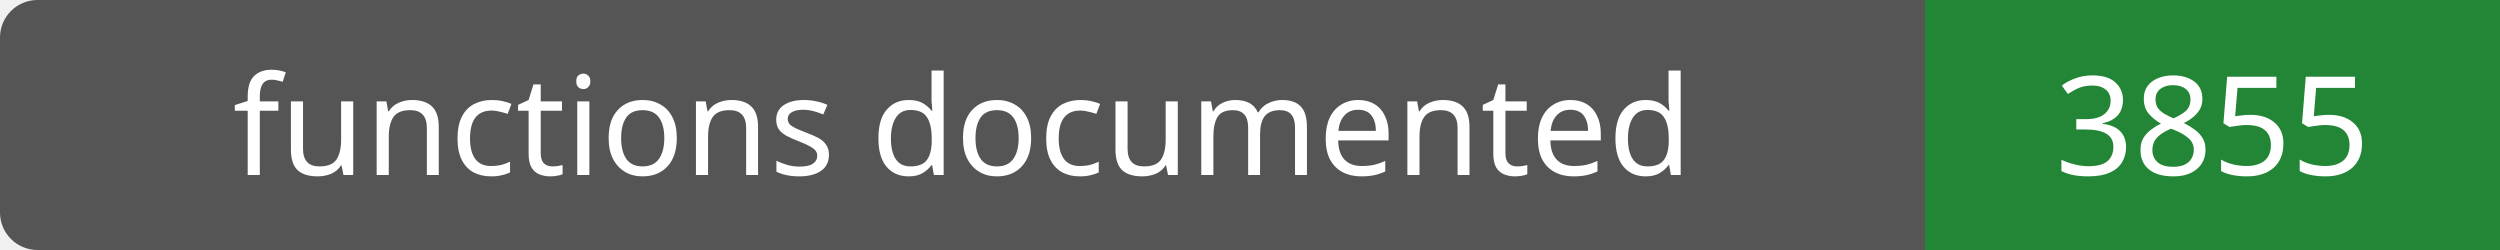
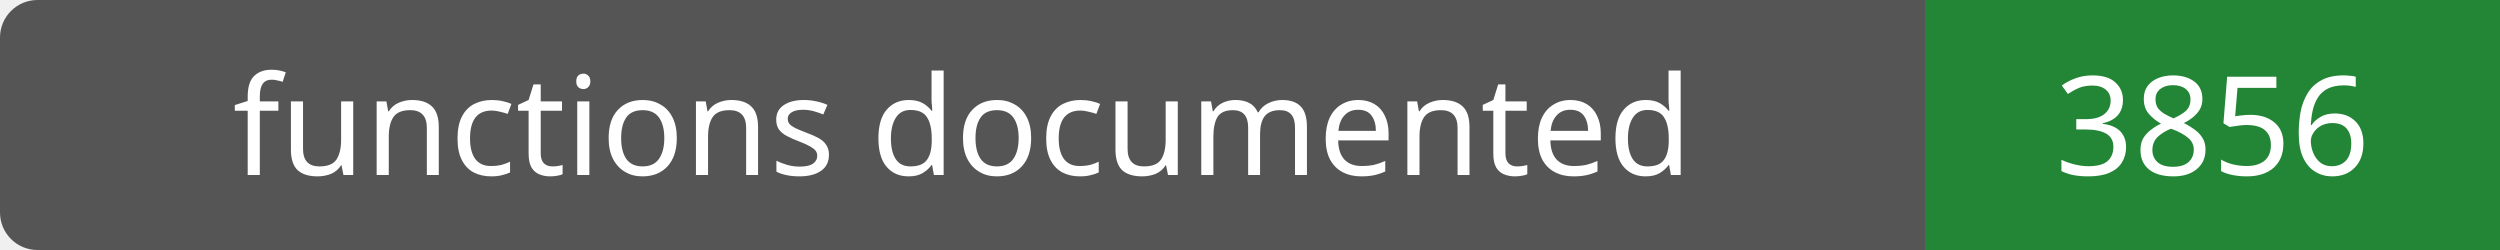
- <svg xmlns="http://www.w3.org/2000/svg" width="200" height="20" role="img" aria-label="functions documented: 3855">
+ <svg xmlns="http://www.w3.org/2000/svg" width="200" height="20" role="img" aria-label="functions documented: 3856">
  <rect width="200" height="20" rx="3" fill="#555" />
  <path fill="#238636" d="M154 0h46v20H154z" />
  <g fill="#fff" text-anchor="middle" font-family="Verdana,sans-serif" font-size="11">
    <text x="77.0" y="14">functions documented</text>
-     <text x="177.0" y="14">3855</text>
+     <text x="177.0" y="14">3856</text>
  </g>
</svg>
